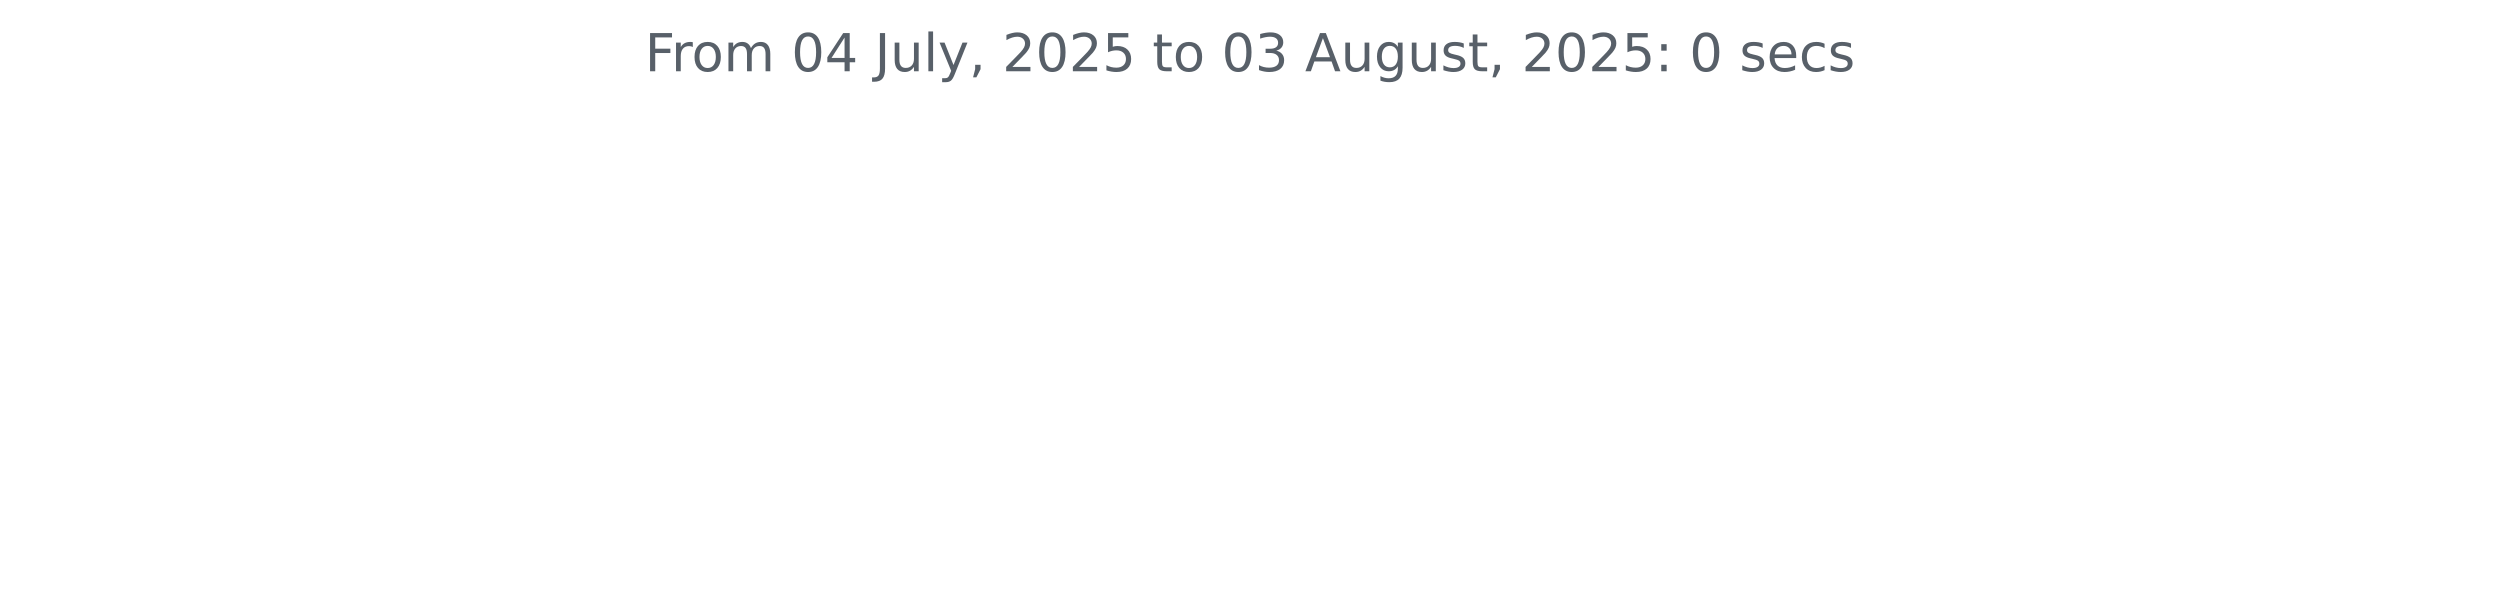
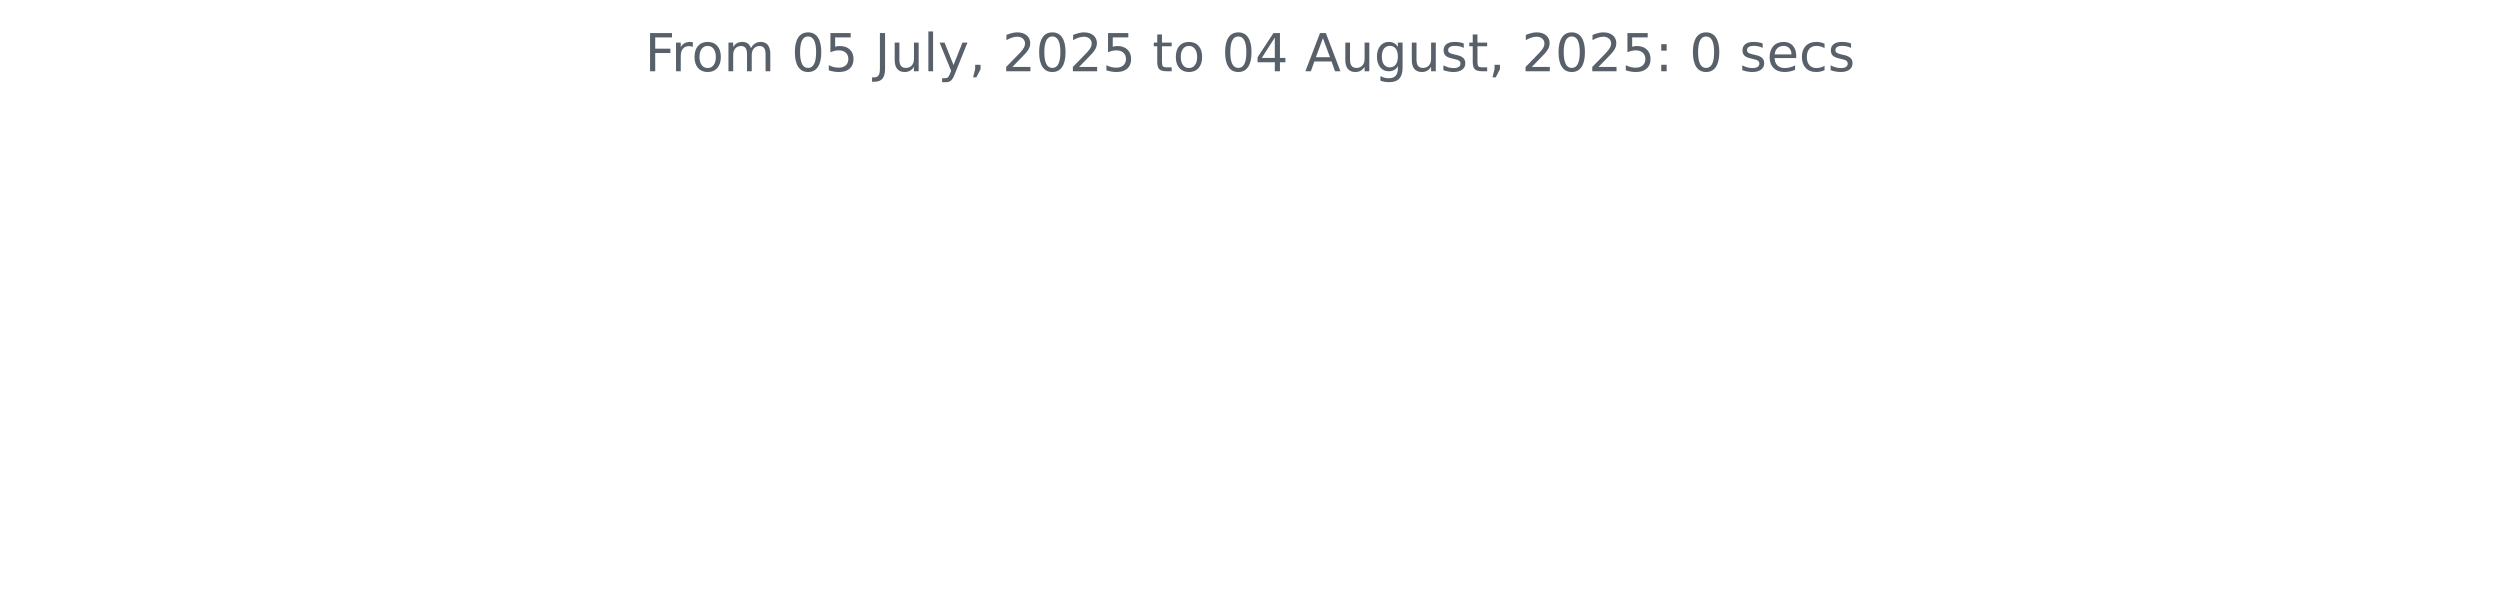
<svg xmlns="http://www.w3.org/2000/svg" xmlns:xlink="http://www.w3.org/1999/xlink" width="572.4pt" height="140.398pt" viewBox="0 0 572.4 140.398" version="1.1">
  <defs>
    <style type="text/css">*{stroke-linejoin: round; stroke-linecap: butt}</style>
  </defs>
  <g id="figure_1">
    <g id="patch_1">
      <path d="M 0 140.398  L 572.4 140.398  L 572.4 0  L 0 0  L 0 140.398  z " style="fill: none" />
    </g>
    <g id="axes_1">
      <g id="matplotlib.axis_1" />
      <g id="matplotlib.axis_2" />
      <g id="text_1">
        <g style="fill: #586069" transform="translate(147.66 16.31812) scale(0.12 -0.12)">
          <defs>
            <path id="DejaVuSans-46" d="M 628 4666  L 3309 4666  L 3309 4134  L 1259 4134  L 1259 2759  L 3109 2759  L 3109 2228  L 1259 2228  L 1259 0  L 628 0  L 628 4666  z " transform="scale(0.015625)" />
            <path id="DejaVuSans-72" d="M 2631 2963  Q 2534 3019 2420 3045  Q 2306 3072 2169 3072  Q 1681 3072 1420 2755  Q 1159 2438 1159 1844  L 1159 0  L 581 0  L 581 3500  L 1159 3500  L 1159 2956  Q 1341 3275 1631 3429  Q 1922 3584 2338 3584  Q 2397 3584 2469 3576  Q 2541 3569 2628 3553  L 2631 2963  z " transform="scale(0.015625)" />
            <path id="DejaVuSans-6f" d="M 1959 3097  Q 1497 3097 1228 2736  Q 959 2375 959 1747  Q 959 1119 1226 758  Q 1494 397 1959 397  Q 2419 397 2687 759  Q 2956 1122 2956 1747  Q 2956 2369 2687 2733  Q 2419 3097 1959 3097  z M 1959 3584  Q 2709 3584 3137 3096  Q 3566 2609 3566 1747  Q 3566 888 3137 398  Q 2709 -91 1959 -91  Q 1206 -91 779 398  Q 353 888 353 1747  Q 353 2609 779 3096  Q 1206 3584 1959 3584  z " transform="scale(0.015625)" />
            <path id="DejaVuSans-6d" d="M 3328 2828  Q 3544 3216 3844 3400  Q 4144 3584 4550 3584  Q 5097 3584 5394 3201  Q 5691 2819 5691 2113  L 5691 0  L 5113 0  L 5113 2094  Q 5113 2597 4934 2840  Q 4756 3084 4391 3084  Q 3944 3084 3684 2787  Q 3425 2491 3425 1978  L 3425 0  L 2847 0  L 2847 2094  Q 2847 2600 2669 2842  Q 2491 3084 2119 3084  Q 1678 3084 1418 2786  Q 1159 2488 1159 1978  L 1159 0  L 581 0  L 581 3500  L 1159 3500  L 1159 2956  Q 1356 3278 1631 3431  Q 1906 3584 2284 3584  Q 2666 3584 2933 3390  Q 3200 3197 3328 2828  z " transform="scale(0.015625)" />
            <path id="DejaVuSans-20" transform="scale(0.015625)" />
            <path id="DejaVuSans-30" d="M 2034 4250  Q 1547 4250 1301 3770  Q 1056 3291 1056 2328  Q 1056 1369 1301 889  Q 1547 409 2034 409  Q 2525 409 2770 889  Q 3016 1369 3016 2328  Q 3016 3291 2770 3770  Q 2525 4250 2034 4250  z M 2034 4750  Q 2819 4750 3233 4129  Q 3647 3509 3647 2328  Q 3647 1150 3233 529  Q 2819 -91 2034 -91  Q 1250 -91 836 529  Q 422 1150 422 2328  Q 422 3509 836 4129  Q 1250 4750 2034 4750  z " transform="scale(0.015625)" />
-             <path id="DejaVuSans-34" d="M 2419 4116  L 825 1625  L 2419 1625  L 2419 4116  z M 2253 4666  L 3047 4666  L 3047 1625  L 3713 1625  L 3713 1100  L 3047 1100  L 3047 0  L 2419 0  L 2419 1100  L 313 1100  L 313 1709  L 2253 4666  z " transform="scale(0.015625)" />
+             <path id="DejaVuSans-35" d="M 691 4666  L 3169 4666  L 3169 4134  L 1269 4134  L 1269 2991  Q 1406 3038 1543 3061  Q 1681 3084 1819 3084  Q 2600 3084 3056 2656  Q 3513 2228 3513 1497  Q 3513 744 3044 326  Q 2575 -91 1722 -91  Q 1428 -91 1123 -41  Q 819 9 494 109  L 494 744  Q 775 591 1075 516  Q 1375 441 1709 441  Q 2250 441 2565 725  Q 2881 1009 2881 1497  Q 2881 1984 2565 2268  Q 2250 2553 1709 2553  Q 1456 2553 1204 2497  Q 953 2441 691 2322  L 691 4666  z " transform="scale(0.015625)" />
            <path id="DejaVuSans-4a" d="M 628 4666  L 1259 4666  L 1259 325  Q 1259 -519 939 -900  Q 619 -1281 -91 -1281  L -331 -1281  L -331 -750  L -134 -750  Q 284 -750 456 -515  Q 628 -281 628 325  L 628 4666  z " transform="scale(0.015625)" />
            <path id="DejaVuSans-75" d="M 544 1381  L 544 3500  L 1119 3500  L 1119 1403  Q 1119 906 1312 657  Q 1506 409 1894 409  Q 2359 409 2629 706  Q 2900 1003 2900 1516  L 2900 3500  L 3475 3500  L 3475 0  L 2900 0  L 2900 538  Q 2691 219 2414 64  Q 2138 -91 1772 -91  Q 1169 -91 856 284  Q 544 659 544 1381  z M 1991 3584  L 1991 3584  z " transform="scale(0.015625)" />
            <path id="DejaVuSans-6c" d="M 603 4863  L 1178 4863  L 1178 0  L 603 0  L 603 4863  z " transform="scale(0.015625)" />
            <path id="DejaVuSans-79" d="M 2059 -325  Q 1816 -950 1584 -1140  Q 1353 -1331 966 -1331  L 506 -1331  L 506 -850  L 844 -850  Q 1081 -850 1212 -737  Q 1344 -625 1503 -206  L 1606 56  L 191 3500  L 800 3500  L 1894 763  L 2988 3500  L 3597 3500  L 2059 -325  z " transform="scale(0.015625)" />
            <path id="DejaVuSans-2c" d="M 750 794  L 1409 794  L 1409 256  L 897 -744  L 494 -744  L 750 256  L 750 794  z " transform="scale(0.015625)" />
            <path id="DejaVuSans-32" d="M 1228 531  L 3431 531  L 3431 0  L 469 0  L 469 531  Q 828 903 1448 1529  Q 2069 2156 2228 2338  Q 2531 2678 2651 2914  Q 2772 3150 2772 3378  Q 2772 3750 2511 3984  Q 2250 4219 1831 4219  Q 1534 4219 1204 4116  Q 875 4013 500 3803  L 500 4441  Q 881 4594 1212 4672  Q 1544 4750 1819 4750  Q 2544 4750 2975 4387  Q 3406 4025 3406 3419  Q 3406 3131 3298 2873  Q 3191 2616 2906 2266  Q 2828 2175 2409 1742  Q 1991 1309 1228 531  z " transform="scale(0.015625)" />
-             <path id="DejaVuSans-35" d="M 691 4666  L 3169 4666  L 3169 4134  L 1269 4134  L 1269 2991  Q 1406 3038 1543 3061  Q 1681 3084 1819 3084  Q 2600 3084 3056 2656  Q 3513 2228 3513 1497  Q 3513 744 3044 326  Q 2575 -91 1722 -91  Q 1428 -91 1123 -41  Q 819 9 494 109  L 494 744  Q 775 591 1075 516  Q 1375 441 1709 441  Q 2250 441 2565 725  Q 2881 1009 2881 1497  Q 2881 1984 2565 2268  Q 2250 2553 1709 2553  Q 1456 2553 1204 2497  Q 953 2441 691 2322  L 691 4666  z " transform="scale(0.015625)" />
            <path id="DejaVuSans-74" d="M 1172 4494  L 1172 3500  L 2356 3500  L 2356 3053  L 1172 3053  L 1172 1153  Q 1172 725 1289 603  Q 1406 481 1766 481  L 2356 481  L 2356 0  L 1766 0  Q 1100 0 847 248  Q 594 497 594 1153  L 594 3053  L 172 3053  L 172 3500  L 594 3500  L 594 4494  L 1172 4494  z " transform="scale(0.015625)" />
-             <path id="DejaVuSans-33" d="M 2597 2516  Q 3050 2419 3304 2112  Q 3559 1806 3559 1356  Q 3559 666 3084 287  Q 2609 -91 1734 -91  Q 1441 -91 1130 -33  Q 819 25 488 141  L 488 750  Q 750 597 1062 519  Q 1375 441 1716 441  Q 2309 441 2620 675  Q 2931 909 2931 1356  Q 2931 1769 2642 2001  Q 2353 2234 1838 2234  L 1294 2234  L 1294 2753  L 1863 2753  Q 2328 2753 2575 2939  Q 2822 3125 2822 3475  Q 2822 3834 2567 4026  Q 2313 4219 1838 4219  Q 1578 4219 1281 4162  Q 984 4106 628 3988  L 628 4550  Q 988 4650 1302 4700  Q 1616 4750 1894 4750  Q 2613 4750 3031 4423  Q 3450 4097 3450 3541  Q 3450 3153 3228 2886  Q 3006 2619 2597 2516  z " transform="scale(0.015625)" />
+             <path id="DejaVuSans-34" d="M 2419 4116  L 825 1625  L 2419 1625  L 2419 4116  z M 2253 4666  L 3047 4666  L 3047 1625  L 3713 1625  L 3713 1100  L 3047 1100  L 3047 0  L 2419 0  L 2419 1100  L 313 1100  L 313 1709  L 2253 4666  z " transform="scale(0.015625)" />
            <path id="DejaVuSans-41" d="M 2188 4044  L 1331 1722  L 3047 1722  L 2188 4044  z M 1831 4666  L 2547 4666  L 4325 0  L 3669 0  L 3244 1197  L 1141 1197  L 716 0  L 50 0  L 1831 4666  z " transform="scale(0.015625)" />
            <path id="DejaVuSans-67" d="M 2906 1791  Q 2906 2416 2648 2759  Q 2391 3103 1925 3103  Q 1463 3103 1205 2759  Q 947 2416 947 1791  Q 947 1169 1205 825  Q 1463 481 1925 481  Q 2391 481 2648 825  Q 2906 1169 2906 1791  z M 3481 434  Q 3481 -459 3084 -895  Q 2688 -1331 1869 -1331  Q 1566 -1331 1297 -1286  Q 1028 -1241 775 -1147  L 775 -588  Q 1028 -725 1275 -790  Q 1522 -856 1778 -856  Q 2344 -856 2625 -561  Q 2906 -266 2906 331  L 2906 616  Q 2728 306 2450 153  Q 2172 0 1784 0  Q 1141 0 747 490  Q 353 981 353 1791  Q 353 2603 747 3093  Q 1141 3584 1784 3584  Q 2172 3584 2450 3431  Q 2728 3278 2906 2969  L 2906 3500  L 3481 3500  L 3481 434  z " transform="scale(0.015625)" />
            <path id="DejaVuSans-73" d="M 2834 3397  L 2834 2853  Q 2591 2978 2328 3040  Q 2066 3103 1784 3103  Q 1356 3103 1142 2972  Q 928 2841 928 2578  Q 928 2378 1081 2264  Q 1234 2150 1697 2047  L 1894 2003  Q 2506 1872 2764 1633  Q 3022 1394 3022 966  Q 3022 478 2636 193  Q 2250 -91 1575 -91  Q 1294 -91 989 -36  Q 684 19 347 128  L 347 722  Q 666 556 975 473  Q 1284 391 1588 391  Q 1994 391 2212 530  Q 2431 669 2431 922  Q 2431 1156 2273 1281  Q 2116 1406 1581 1522  L 1381 1569  Q 847 1681 609 1914  Q 372 2147 372 2553  Q 372 3047 722 3315  Q 1072 3584 1716 3584  Q 2034 3584 2315 3537  Q 2597 3491 2834 3397  z " transform="scale(0.015625)" />
            <path id="DejaVuSans-3a" d="M 750 794  L 1409 794  L 1409 0  L 750 0  L 750 794  z M 750 3309  L 1409 3309  L 1409 2516  L 750 2516  L 750 3309  z " transform="scale(0.015625)" />
            <path id="DejaVuSans-65" d="M 3597 1894  L 3597 1613  L 953 1613  Q 991 1019 1311 708  Q 1631 397 2203 397  Q 2534 397 2845 478  Q 3156 559 3463 722  L 3463 178  Q 3153 47 2828 -22  Q 2503 -91 2169 -91  Q 1331 -91 842 396  Q 353 884 353 1716  Q 353 2575 817 3079  Q 1281 3584 2069 3584  Q 2775 3584 3186 3129  Q 3597 2675 3597 1894  z M 3022 2063  Q 3016 2534 2758 2815  Q 2500 3097 2075 3097  Q 1594 3097 1305 2825  Q 1016 2553 972 2059  L 3022 2063  z " transform="scale(0.015625)" />
            <path id="DejaVuSans-63" d="M 3122 3366  L 3122 2828  Q 2878 2963 2633 3030  Q 2388 3097 2138 3097  Q 1578 3097 1268 2742  Q 959 2388 959 1747  Q 959 1106 1268 751  Q 1578 397 2138 397  Q 2388 397 2633 464  Q 2878 531 3122 666  L 3122 134  Q 2881 22 2623 -34  Q 2366 -91 2075 -91  Q 1284 -91 818 406  Q 353 903 353 1747  Q 353 2603 823 3093  Q 1294 3584 2113 3584  Q 2378 3584 2631 3529  Q 2884 3475 3122 3366  z " transform="scale(0.015625)" />
          </defs>
          <use xlink:href="#DejaVuSans-46" />
          <use xlink:href="#DejaVuSans-72" x="50.27" />
          <use xlink:href="#DejaVuSans-6f" x="89.133" />
          <use xlink:href="#DejaVuSans-6d" x="150.314" />
          <use xlink:href="#DejaVuSans-20" x="247.727" />
          <use xlink:href="#DejaVuSans-30" x="279.514" />
-           <use xlink:href="#DejaVuSans-34" x="343.137" />
+           <use xlink:href="#DejaVuSans-35" x="343.137" />
          <use xlink:href="#DejaVuSans-20" x="406.76" />
          <use xlink:href="#DejaVuSans-4a" x="438.547" />
          <use xlink:href="#DejaVuSans-75" x="468.039" />
          <use xlink:href="#DejaVuSans-6c" x="531.418" />
          <use xlink:href="#DejaVuSans-79" x="559.201" />
          <use xlink:href="#DejaVuSans-2c" x="618.381" />
          <use xlink:href="#DejaVuSans-20" x="650.168" />
          <use xlink:href="#DejaVuSans-32" x="681.955" />
          <use xlink:href="#DejaVuSans-30" x="745.578" />
          <use xlink:href="#DejaVuSans-32" x="809.201" />
          <use xlink:href="#DejaVuSans-35" x="872.824" />
          <use xlink:href="#DejaVuSans-20" x="936.447" />
          <use xlink:href="#DejaVuSans-74" x="968.234" />
          <use xlink:href="#DejaVuSans-6f" x="1007.443" />
          <use xlink:href="#DejaVuSans-20" x="1068.625" />
          <use xlink:href="#DejaVuSans-30" x="1100.412" />
-           <use xlink:href="#DejaVuSans-33" x="1164.035" />
+           <use xlink:href="#DejaVuSans-34" x="1164.035" />
          <use xlink:href="#DejaVuSans-20" x="1227.658" />
          <use xlink:href="#DejaVuSans-41" x="1259.445" />
          <use xlink:href="#DejaVuSans-75" x="1327.854" />
          <use xlink:href="#DejaVuSans-67" x="1391.232" />
          <use xlink:href="#DejaVuSans-75" x="1454.709" />
          <use xlink:href="#DejaVuSans-73" x="1518.088" />
          <use xlink:href="#DejaVuSans-74" x="1570.188" />
          <use xlink:href="#DejaVuSans-2c" x="1609.396" />
          <use xlink:href="#DejaVuSans-20" x="1641.184" />
          <use xlink:href="#DejaVuSans-32" x="1672.971" />
          <use xlink:href="#DejaVuSans-30" x="1736.594" />
          <use xlink:href="#DejaVuSans-32" x="1800.217" />
          <use xlink:href="#DejaVuSans-35" x="1863.84" />
          <use xlink:href="#DejaVuSans-3a" x="1927.463" />
          <use xlink:href="#DejaVuSans-20" x="1961.154" />
          <use xlink:href="#DejaVuSans-30" x="1992.941" />
          <use xlink:href="#DejaVuSans-20" x="2056.564" />
          <use xlink:href="#DejaVuSans-73" x="2088.352" />
          <use xlink:href="#DejaVuSans-65" x="2140.451" />
          <use xlink:href="#DejaVuSans-63" x="2201.975" />
          <use xlink:href="#DejaVuSans-73" x="2256.955" />
        </g>
      </g>
    </g>
  </g>
</svg>
